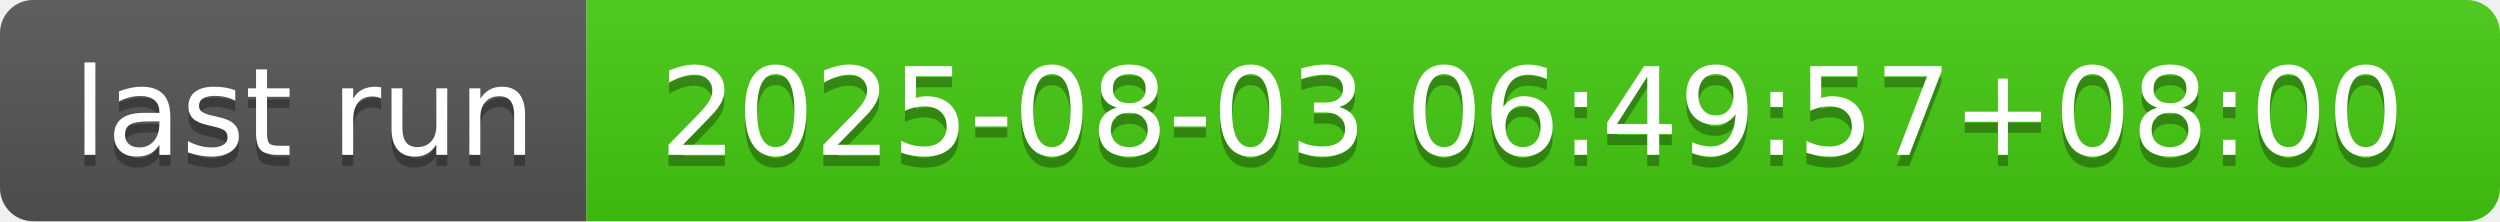
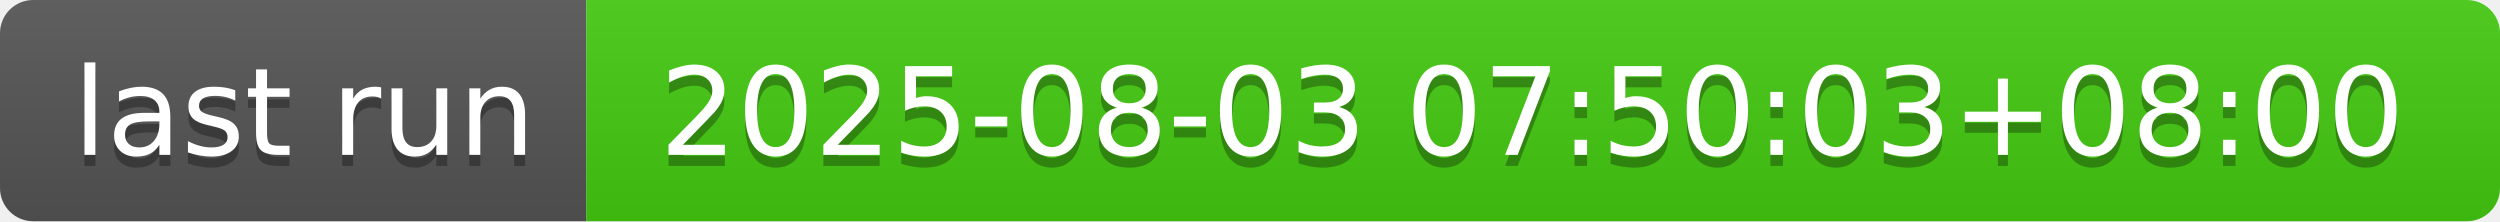
- <svg xmlns="http://www.w3.org/2000/svg" width="226" height="20" role="img" aria-label="last run: 2025-08-03 06:49:57+08:00">
+ <svg xmlns="http://www.w3.org/2000/svg" width="226" height="20" role="img" aria-label="last run: 2025-08-03 07:50:03+08:00">
  <linearGradient id="s" x2="0" y2="100%">
    <stop offset="0" stop-color="#bbb" stop-opacity=".1" />
    <stop offset="1" stop-opacity=".1" />
  </linearGradient>
  <clipPath id="r">
    <rect width="226" height="20" rx="3" fill="#fff" />
  </clipPath>
  <g clip-path="url(#r)">
    <rect width="53" height="20" fill="#555" />
    <rect x="53" width="173" height="20" fill="#4c1" />
    <rect width="226" height="20" fill="url(#s)" />
  </g>
  <g fill="#fff" text-anchor="middle" font-family="Verdana,Geneva,DejaVu Sans,sans-serif" text-rendering="geometricPrecision" font-size="110">
    <text aria-hidden="true" x="275" y="150" fill="#010101" fill-opacity=".3" transform="scale(.1)" textLength="430">last run</text>
    <text x="275" y="140" transform="scale(.1)" fill="#fff" textLength="430">last run</text>
-     <text aria-hidden="true" x="1385" y="150" fill="#010101" fill-opacity=".3" transform="scale(.1)" textLength="1630">2025-08-03 06:49:57+08:00</text>
-     <text x="1385" y="140" transform="scale(.1)" fill="#fff" textLength="1630">2025-08-03 06:49:57+08:00</text>
+     <text aria-hidden="true" x="1385" y="150" fill="#010101" fill-opacity=".3" transform="scale(.1)" textLength="1630">2025-08-03 07:50:03+08:00</text>
+     <text x="1385" y="140" transform="scale(.1)" fill="#fff" textLength="1630">2025-08-03 07:50:03+08:00</text>
  </g>
</svg>
